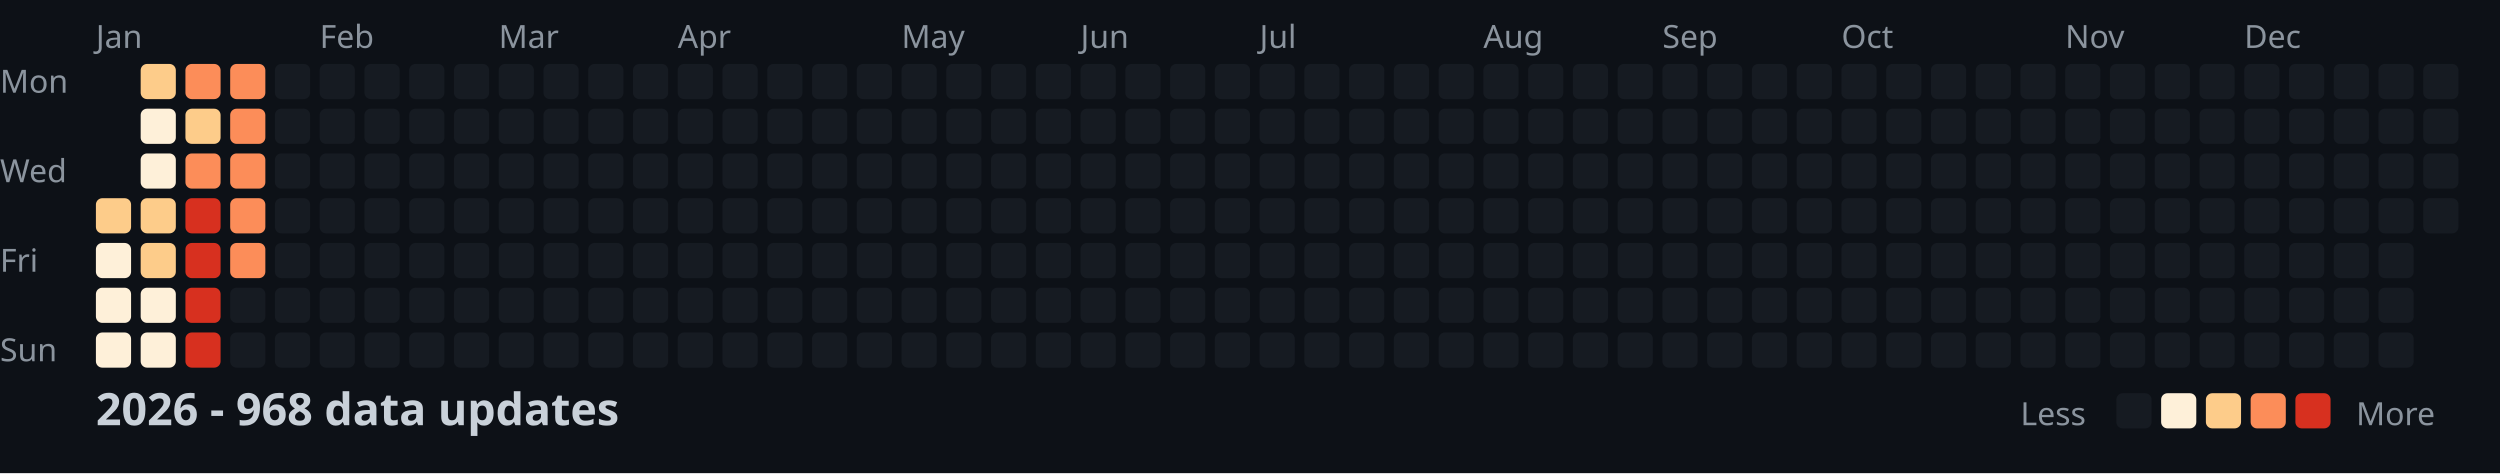
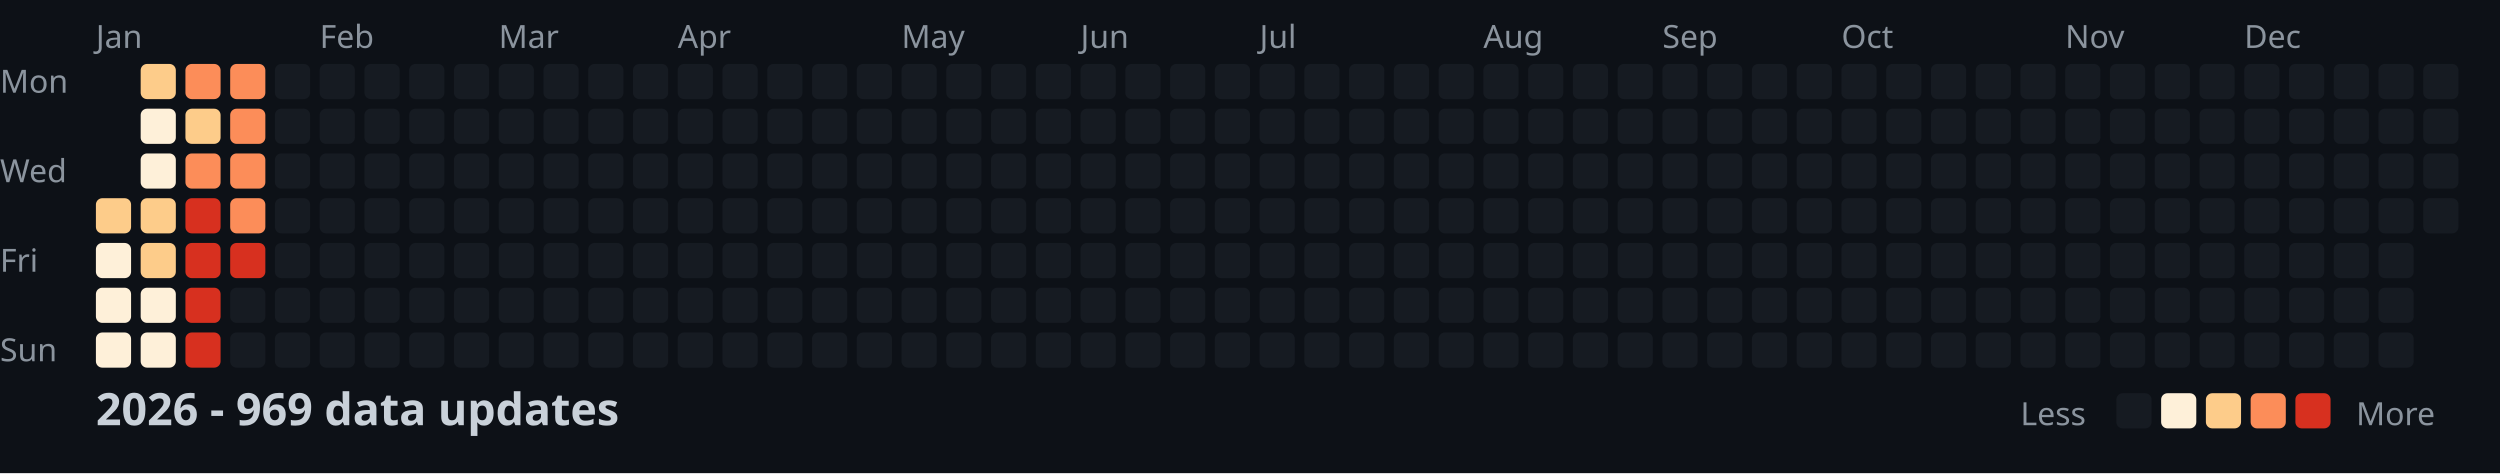
<svg xmlns="http://www.w3.org/2000/svg" width="782" height="148">
  <style>
    .month { font: 10px sans-serif; fill: #8b949e; }
    .day { font: 10px sans-serif; fill: #8b949e; }
    .title { font: bold 14px sans-serif; fill: #c9d1d9; }
    .legend { font: 10px sans-serif; fill: #8b949e; }
  </style>
  <rect width="100%" height="100%" fill="#0d1117" />
  <text x="0" y="29" class="day">Mon</text>
  <text x="0" y="57" class="day">Wed</text>
  <text x="0" y="85" class="day">Fri</text>
  <text x="0" y="113" class="day">Sun</text>
  <text x="30" y="15" class="month">Jan</text>
  <text x="100" y="15" class="month">Feb</text>
  <text x="156" y="15" class="month">Mar</text>
  <text x="212" y="15" class="month">Apr</text>
  <text x="282" y="15" class="month">May</text>
  <text x="338" y="15" class="month">Jun</text>
  <text x="394" y="15" class="month">Jul</text>
  <text x="464" y="15" class="month">Aug</text>
  <text x="520" y="15" class="month">Sep</text>
  <text x="576" y="15" class="month">Oct</text>
  <text x="646" y="15" class="month">Nov</text>
  <text x="702" y="15" class="month">Dec</text>
  <rect x="30" y="62" width="11" height="11" fill="#fdcc8a" rx="2" />
  <rect x="30" y="76" width="11" height="11" fill="#fef0d9" rx="2" />
  <rect x="30" y="90" width="11" height="11" fill="#fef0d9" rx="2" />
  <rect x="30" y="104" width="11" height="11" fill="#fef0d9" rx="2" />
  <rect x="44" y="20" width="11" height="11" fill="#fdcc8a" rx="2" />
  <rect x="44" y="34" width="11" height="11" fill="#fef0d9" rx="2" />
  <rect x="44" y="48" width="11" height="11" fill="#fef0d9" rx="2" />
  <rect x="44" y="62" width="11" height="11" fill="#fdcc8a" rx="2" />
  <rect x="44" y="76" width="11" height="11" fill="#fdcc8a" rx="2" />
  <rect x="44" y="90" width="11" height="11" fill="#fef0d9" rx="2" />
  <rect x="44" y="104" width="11" height="11" fill="#fef0d9" rx="2" />
  <rect x="58" y="20" width="11" height="11" fill="#fc8d59" rx="2" />
  <rect x="58" y="34" width="11" height="11" fill="#fdcc8a" rx="2" />
  <rect x="58" y="48" width="11" height="11" fill="#fc8d59" rx="2" />
  <rect x="58" y="62" width="11" height="11" fill="#d7301f" rx="2" />
  <rect x="58" y="76" width="11" height="11" fill="#d7301f" rx="2" />
  <rect x="58" y="90" width="11" height="11" fill="#d7301f" rx="2" />
  <rect x="58" y="104" width="11" height="11" fill="#d7301f" rx="2" />
  <rect x="72" y="20" width="11" height="11" fill="#fc8d59" rx="2" />
  <rect x="72" y="34" width="11" height="11" fill="#fc8d59" rx="2" />
  <rect x="72" y="48" width="11" height="11" fill="#fc8d59" rx="2" />
  <rect x="72" y="62" width="11" height="11" fill="#fc8d59" rx="2" />
-   <rect x="72" y="76" width="11" height="11" fill="#fc8d59" rx="2" />
+   <rect x="72" y="76" width="11" height="11" fill="#d7301f" rx="2" />
  <rect x="72" y="90" width="11" height="11" fill="#161b22" rx="2" />
  <rect x="72" y="104" width="11" height="11" fill="#161b22" rx="2" />
  <rect x="86" y="20" width="11" height="11" fill="#161b22" rx="2" />
  <rect x="86" y="34" width="11" height="11" fill="#161b22" rx="2" />
  <rect x="86" y="48" width="11" height="11" fill="#161b22" rx="2" />
  <rect x="86" y="62" width="11" height="11" fill="#161b22" rx="2" />
  <rect x="86" y="76" width="11" height="11" fill="#161b22" rx="2" />
  <rect x="86" y="90" width="11" height="11" fill="#161b22" rx="2" />
  <rect x="86" y="104" width="11" height="11" fill="#161b22" rx="2" />
  <rect x="100" y="20" width="11" height="11" fill="#161b22" rx="2" />
  <rect x="100" y="34" width="11" height="11" fill="#161b22" rx="2" />
  <rect x="100" y="48" width="11" height="11" fill="#161b22" rx="2" />
  <rect x="100" y="62" width="11" height="11" fill="#161b22" rx="2" />
  <rect x="100" y="76" width="11" height="11" fill="#161b22" rx="2" />
  <rect x="100" y="90" width="11" height="11" fill="#161b22" rx="2" />
  <rect x="100" y="104" width="11" height="11" fill="#161b22" rx="2" />
  <rect x="114" y="20" width="11" height="11" fill="#161b22" rx="2" />
  <rect x="114" y="34" width="11" height="11" fill="#161b22" rx="2" />
  <rect x="114" y="48" width="11" height="11" fill="#161b22" rx="2" />
  <rect x="114" y="62" width="11" height="11" fill="#161b22" rx="2" />
  <rect x="114" y="76" width="11" height="11" fill="#161b22" rx="2" />
  <rect x="114" y="90" width="11" height="11" fill="#161b22" rx="2" />
  <rect x="114" y="104" width="11" height="11" fill="#161b22" rx="2" />
  <rect x="128" y="20" width="11" height="11" fill="#161b22" rx="2" />
  <rect x="128" y="34" width="11" height="11" fill="#161b22" rx="2" />
  <rect x="128" y="48" width="11" height="11" fill="#161b22" rx="2" />
  <rect x="128" y="62" width="11" height="11" fill="#161b22" rx="2" />
  <rect x="128" y="76" width="11" height="11" fill="#161b22" rx="2" />
  <rect x="128" y="90" width="11" height="11" fill="#161b22" rx="2" />
  <rect x="128" y="104" width="11" height="11" fill="#161b22" rx="2" />
  <rect x="142" y="20" width="11" height="11" fill="#161b22" rx="2" />
  <rect x="142" y="34" width="11" height="11" fill="#161b22" rx="2" />
  <rect x="142" y="48" width="11" height="11" fill="#161b22" rx="2" />
  <rect x="142" y="62" width="11" height="11" fill="#161b22" rx="2" />
  <rect x="142" y="76" width="11" height="11" fill="#161b22" rx="2" />
  <rect x="142" y="90" width="11" height="11" fill="#161b22" rx="2" />
  <rect x="142" y="104" width="11" height="11" fill="#161b22" rx="2" />
  <rect x="156" y="20" width="11" height="11" fill="#161b22" rx="2" />
  <rect x="156" y="34" width="11" height="11" fill="#161b22" rx="2" />
  <rect x="156" y="48" width="11" height="11" fill="#161b22" rx="2" />
  <rect x="156" y="62" width="11" height="11" fill="#161b22" rx="2" />
  <rect x="156" y="76" width="11" height="11" fill="#161b22" rx="2" />
  <rect x="156" y="90" width="11" height="11" fill="#161b22" rx="2" />
  <rect x="156" y="104" width="11" height="11" fill="#161b22" rx="2" />
  <rect x="170" y="20" width="11" height="11" fill="#161b22" rx="2" />
  <rect x="170" y="34" width="11" height="11" fill="#161b22" rx="2" />
  <rect x="170" y="48" width="11" height="11" fill="#161b22" rx="2" />
  <rect x="170" y="62" width="11" height="11" fill="#161b22" rx="2" />
  <rect x="170" y="76" width="11" height="11" fill="#161b22" rx="2" />
  <rect x="170" y="90" width="11" height="11" fill="#161b22" rx="2" />
  <rect x="170" y="104" width="11" height="11" fill="#161b22" rx="2" />
  <rect x="184" y="20" width="11" height="11" fill="#161b22" rx="2" />
  <rect x="184" y="34" width="11" height="11" fill="#161b22" rx="2" />
  <rect x="184" y="48" width="11" height="11" fill="#161b22" rx="2" />
  <rect x="184" y="62" width="11" height="11" fill="#161b22" rx="2" />
  <rect x="184" y="76" width="11" height="11" fill="#161b22" rx="2" />
  <rect x="184" y="90" width="11" height="11" fill="#161b22" rx="2" />
  <rect x="184" y="104" width="11" height="11" fill="#161b22" rx="2" />
  <rect x="198" y="20" width="11" height="11" fill="#161b22" rx="2" />
  <rect x="198" y="34" width="11" height="11" fill="#161b22" rx="2" />
  <rect x="198" y="48" width="11" height="11" fill="#161b22" rx="2" />
  <rect x="198" y="62" width="11" height="11" fill="#161b22" rx="2" />
  <rect x="198" y="76" width="11" height="11" fill="#161b22" rx="2" />
  <rect x="198" y="90" width="11" height="11" fill="#161b22" rx="2" />
  <rect x="198" y="104" width="11" height="11" fill="#161b22" rx="2" />
  <rect x="212" y="20" width="11" height="11" fill="#161b22" rx="2" />
  <rect x="212" y="34" width="11" height="11" fill="#161b22" rx="2" />
  <rect x="212" y="48" width="11" height="11" fill="#161b22" rx="2" />
  <rect x="212" y="62" width="11" height="11" fill="#161b22" rx="2" />
  <rect x="212" y="76" width="11" height="11" fill="#161b22" rx="2" />
  <rect x="212" y="90" width="11" height="11" fill="#161b22" rx="2" />
  <rect x="212" y="104" width="11" height="11" fill="#161b22" rx="2" />
  <rect x="226" y="20" width="11" height="11" fill="#161b22" rx="2" />
  <rect x="226" y="34" width="11" height="11" fill="#161b22" rx="2" />
  <rect x="226" y="48" width="11" height="11" fill="#161b22" rx="2" />
  <rect x="226" y="62" width="11" height="11" fill="#161b22" rx="2" />
  <rect x="226" y="76" width="11" height="11" fill="#161b22" rx="2" />
  <rect x="226" y="90" width="11" height="11" fill="#161b22" rx="2" />
  <rect x="226" y="104" width="11" height="11" fill="#161b22" rx="2" />
  <rect x="240" y="20" width="11" height="11" fill="#161b22" rx="2" />
  <rect x="240" y="34" width="11" height="11" fill="#161b22" rx="2" />
  <rect x="240" y="48" width="11" height="11" fill="#161b22" rx="2" />
  <rect x="240" y="62" width="11" height="11" fill="#161b22" rx="2" />
  <rect x="240" y="76" width="11" height="11" fill="#161b22" rx="2" />
  <rect x="240" y="90" width="11" height="11" fill="#161b22" rx="2" />
  <rect x="240" y="104" width="11" height="11" fill="#161b22" rx="2" />
  <rect x="254" y="20" width="11" height="11" fill="#161b22" rx="2" />
  <rect x="254" y="34" width="11" height="11" fill="#161b22" rx="2" />
  <rect x="254" y="48" width="11" height="11" fill="#161b22" rx="2" />
  <rect x="254" y="62" width="11" height="11" fill="#161b22" rx="2" />
  <rect x="254" y="76" width="11" height="11" fill="#161b22" rx="2" />
  <rect x="254" y="90" width="11" height="11" fill="#161b22" rx="2" />
  <rect x="254" y="104" width="11" height="11" fill="#161b22" rx="2" />
  <rect x="268" y="20" width="11" height="11" fill="#161b22" rx="2" />
  <rect x="268" y="34" width="11" height="11" fill="#161b22" rx="2" />
  <rect x="268" y="48" width="11" height="11" fill="#161b22" rx="2" />
  <rect x="268" y="62" width="11" height="11" fill="#161b22" rx="2" />
  <rect x="268" y="76" width="11" height="11" fill="#161b22" rx="2" />
  <rect x="268" y="90" width="11" height="11" fill="#161b22" rx="2" />
  <rect x="268" y="104" width="11" height="11" fill="#161b22" rx="2" />
  <rect x="282" y="20" width="11" height="11" fill="#161b22" rx="2" />
  <rect x="282" y="34" width="11" height="11" fill="#161b22" rx="2" />
  <rect x="282" y="48" width="11" height="11" fill="#161b22" rx="2" />
  <rect x="282" y="62" width="11" height="11" fill="#161b22" rx="2" />
  <rect x="282" y="76" width="11" height="11" fill="#161b22" rx="2" />
  <rect x="282" y="90" width="11" height="11" fill="#161b22" rx="2" />
  <rect x="282" y="104" width="11" height="11" fill="#161b22" rx="2" />
  <rect x="296" y="20" width="11" height="11" fill="#161b22" rx="2" />
  <rect x="296" y="34" width="11" height="11" fill="#161b22" rx="2" />
  <rect x="296" y="48" width="11" height="11" fill="#161b22" rx="2" />
  <rect x="296" y="62" width="11" height="11" fill="#161b22" rx="2" />
  <rect x="296" y="76" width="11" height="11" fill="#161b22" rx="2" />
  <rect x="296" y="90" width="11" height="11" fill="#161b22" rx="2" />
  <rect x="296" y="104" width="11" height="11" fill="#161b22" rx="2" />
  <rect x="310" y="20" width="11" height="11" fill="#161b22" rx="2" />
  <rect x="310" y="34" width="11" height="11" fill="#161b22" rx="2" />
  <rect x="310" y="48" width="11" height="11" fill="#161b22" rx="2" />
  <rect x="310" y="62" width="11" height="11" fill="#161b22" rx="2" />
  <rect x="310" y="76" width="11" height="11" fill="#161b22" rx="2" />
  <rect x="310" y="90" width="11" height="11" fill="#161b22" rx="2" />
  <rect x="310" y="104" width="11" height="11" fill="#161b22" rx="2" />
  <rect x="324" y="20" width="11" height="11" fill="#161b22" rx="2" />
  <rect x="324" y="34" width="11" height="11" fill="#161b22" rx="2" />
  <rect x="324" y="48" width="11" height="11" fill="#161b22" rx="2" />
  <rect x="324" y="62" width="11" height="11" fill="#161b22" rx="2" />
  <rect x="324" y="76" width="11" height="11" fill="#161b22" rx="2" />
  <rect x="324" y="90" width="11" height="11" fill="#161b22" rx="2" />
  <rect x="324" y="104" width="11" height="11" fill="#161b22" rx="2" />
  <rect x="338" y="20" width="11" height="11" fill="#161b22" rx="2" />
  <rect x="338" y="34" width="11" height="11" fill="#161b22" rx="2" />
  <rect x="338" y="48" width="11" height="11" fill="#161b22" rx="2" />
  <rect x="338" y="62" width="11" height="11" fill="#161b22" rx="2" />
  <rect x="338" y="76" width="11" height="11" fill="#161b22" rx="2" />
  <rect x="338" y="90" width="11" height="11" fill="#161b22" rx="2" />
  <rect x="338" y="104" width="11" height="11" fill="#161b22" rx="2" />
  <rect x="352" y="20" width="11" height="11" fill="#161b22" rx="2" />
  <rect x="352" y="34" width="11" height="11" fill="#161b22" rx="2" />
  <rect x="352" y="48" width="11" height="11" fill="#161b22" rx="2" />
  <rect x="352" y="62" width="11" height="11" fill="#161b22" rx="2" />
  <rect x="352" y="76" width="11" height="11" fill="#161b22" rx="2" />
  <rect x="352" y="90" width="11" height="11" fill="#161b22" rx="2" />
  <rect x="352" y="104" width="11" height="11" fill="#161b22" rx="2" />
  <rect x="366" y="20" width="11" height="11" fill="#161b22" rx="2" />
  <rect x="366" y="34" width="11" height="11" fill="#161b22" rx="2" />
  <rect x="366" y="48" width="11" height="11" fill="#161b22" rx="2" />
  <rect x="366" y="62" width="11" height="11" fill="#161b22" rx="2" />
  <rect x="366" y="76" width="11" height="11" fill="#161b22" rx="2" />
  <rect x="366" y="90" width="11" height="11" fill="#161b22" rx="2" />
  <rect x="366" y="104" width="11" height="11" fill="#161b22" rx="2" />
  <rect x="380" y="20" width="11" height="11" fill="#161b22" rx="2" />
  <rect x="380" y="34" width="11" height="11" fill="#161b22" rx="2" />
  <rect x="380" y="48" width="11" height="11" fill="#161b22" rx="2" />
  <rect x="380" y="62" width="11" height="11" fill="#161b22" rx="2" />
  <rect x="380" y="76" width="11" height="11" fill="#161b22" rx="2" />
  <rect x="380" y="90" width="11" height="11" fill="#161b22" rx="2" />
  <rect x="380" y="104" width="11" height="11" fill="#161b22" rx="2" />
  <rect x="394" y="20" width="11" height="11" fill="#161b22" rx="2" />
  <rect x="394" y="34" width="11" height="11" fill="#161b22" rx="2" />
  <rect x="394" y="48" width="11" height="11" fill="#161b22" rx="2" />
  <rect x="394" y="62" width="11" height="11" fill="#161b22" rx="2" />
  <rect x="394" y="76" width="11" height="11" fill="#161b22" rx="2" />
  <rect x="394" y="90" width="11" height="11" fill="#161b22" rx="2" />
  <rect x="394" y="104" width="11" height="11" fill="#161b22" rx="2" />
  <rect x="408" y="20" width="11" height="11" fill="#161b22" rx="2" />
  <rect x="408" y="34" width="11" height="11" fill="#161b22" rx="2" />
  <rect x="408" y="48" width="11" height="11" fill="#161b22" rx="2" />
  <rect x="408" y="62" width="11" height="11" fill="#161b22" rx="2" />
  <rect x="408" y="76" width="11" height="11" fill="#161b22" rx="2" />
  <rect x="408" y="90" width="11" height="11" fill="#161b22" rx="2" />
  <rect x="408" y="104" width="11" height="11" fill="#161b22" rx="2" />
  <rect x="422" y="20" width="11" height="11" fill="#161b22" rx="2" />
  <rect x="422" y="34" width="11" height="11" fill="#161b22" rx="2" />
  <rect x="422" y="48" width="11" height="11" fill="#161b22" rx="2" />
  <rect x="422" y="62" width="11" height="11" fill="#161b22" rx="2" />
  <rect x="422" y="76" width="11" height="11" fill="#161b22" rx="2" />
  <rect x="422" y="90" width="11" height="11" fill="#161b22" rx="2" />
  <rect x="422" y="104" width="11" height="11" fill="#161b22" rx="2" />
  <rect x="436" y="20" width="11" height="11" fill="#161b22" rx="2" />
  <rect x="436" y="34" width="11" height="11" fill="#161b22" rx="2" />
  <rect x="436" y="48" width="11" height="11" fill="#161b22" rx="2" />
  <rect x="436" y="62" width="11" height="11" fill="#161b22" rx="2" />
  <rect x="436" y="76" width="11" height="11" fill="#161b22" rx="2" />
  <rect x="436" y="90" width="11" height="11" fill="#161b22" rx="2" />
  <rect x="436" y="104" width="11" height="11" fill="#161b22" rx="2" />
  <rect x="450" y="20" width="11" height="11" fill="#161b22" rx="2" />
  <rect x="450" y="34" width="11" height="11" fill="#161b22" rx="2" />
  <rect x="450" y="48" width="11" height="11" fill="#161b22" rx="2" />
  <rect x="450" y="62" width="11" height="11" fill="#161b22" rx="2" />
  <rect x="450" y="76" width="11" height="11" fill="#161b22" rx="2" />
  <rect x="450" y="90" width="11" height="11" fill="#161b22" rx="2" />
  <rect x="450" y="104" width="11" height="11" fill="#161b22" rx="2" />
  <rect x="464" y="20" width="11" height="11" fill="#161b22" rx="2" />
  <rect x="464" y="34" width="11" height="11" fill="#161b22" rx="2" />
  <rect x="464" y="48" width="11" height="11" fill="#161b22" rx="2" />
  <rect x="464" y="62" width="11" height="11" fill="#161b22" rx="2" />
  <rect x="464" y="76" width="11" height="11" fill="#161b22" rx="2" />
  <rect x="464" y="90" width="11" height="11" fill="#161b22" rx="2" />
  <rect x="464" y="104" width="11" height="11" fill="#161b22" rx="2" />
  <rect x="478" y="20" width="11" height="11" fill="#161b22" rx="2" />
  <rect x="478" y="34" width="11" height="11" fill="#161b22" rx="2" />
  <rect x="478" y="48" width="11" height="11" fill="#161b22" rx="2" />
  <rect x="478" y="62" width="11" height="11" fill="#161b22" rx="2" />
  <rect x="478" y="76" width="11" height="11" fill="#161b22" rx="2" />
  <rect x="478" y="90" width="11" height="11" fill="#161b22" rx="2" />
  <rect x="478" y="104" width="11" height="11" fill="#161b22" rx="2" />
  <rect x="492" y="20" width="11" height="11" fill="#161b22" rx="2" />
  <rect x="492" y="34" width="11" height="11" fill="#161b22" rx="2" />
  <rect x="492" y="48" width="11" height="11" fill="#161b22" rx="2" />
  <rect x="492" y="62" width="11" height="11" fill="#161b22" rx="2" />
  <rect x="492" y="76" width="11" height="11" fill="#161b22" rx="2" />
  <rect x="492" y="90" width="11" height="11" fill="#161b22" rx="2" />
  <rect x="492" y="104" width="11" height="11" fill="#161b22" rx="2" />
  <rect x="506" y="20" width="11" height="11" fill="#161b22" rx="2" />
  <rect x="506" y="34" width="11" height="11" fill="#161b22" rx="2" />
  <rect x="506" y="48" width="11" height="11" fill="#161b22" rx="2" />
  <rect x="506" y="62" width="11" height="11" fill="#161b22" rx="2" />
  <rect x="506" y="76" width="11" height="11" fill="#161b22" rx="2" />
  <rect x="506" y="90" width="11" height="11" fill="#161b22" rx="2" />
  <rect x="506" y="104" width="11" height="11" fill="#161b22" rx="2" />
  <rect x="520" y="20" width="11" height="11" fill="#161b22" rx="2" />
  <rect x="520" y="34" width="11" height="11" fill="#161b22" rx="2" />
  <rect x="520" y="48" width="11" height="11" fill="#161b22" rx="2" />
  <rect x="520" y="62" width="11" height="11" fill="#161b22" rx="2" />
  <rect x="520" y="76" width="11" height="11" fill="#161b22" rx="2" />
  <rect x="520" y="90" width="11" height="11" fill="#161b22" rx="2" />
  <rect x="520" y="104" width="11" height="11" fill="#161b22" rx="2" />
  <rect x="534" y="20" width="11" height="11" fill="#161b22" rx="2" />
  <rect x="534" y="34" width="11" height="11" fill="#161b22" rx="2" />
  <rect x="534" y="48" width="11" height="11" fill="#161b22" rx="2" />
  <rect x="534" y="62" width="11" height="11" fill="#161b22" rx="2" />
  <rect x="534" y="76" width="11" height="11" fill="#161b22" rx="2" />
  <rect x="534" y="90" width="11" height="11" fill="#161b22" rx="2" />
  <rect x="534" y="104" width="11" height="11" fill="#161b22" rx="2" />
  <rect x="548" y="20" width="11" height="11" fill="#161b22" rx="2" />
  <rect x="548" y="34" width="11" height="11" fill="#161b22" rx="2" />
  <rect x="548" y="48" width="11" height="11" fill="#161b22" rx="2" />
  <rect x="548" y="62" width="11" height="11" fill="#161b22" rx="2" />
  <rect x="548" y="76" width="11" height="11" fill="#161b22" rx="2" />
  <rect x="548" y="90" width="11" height="11" fill="#161b22" rx="2" />
  <rect x="548" y="104" width="11" height="11" fill="#161b22" rx="2" />
  <rect x="562" y="20" width="11" height="11" fill="#161b22" rx="2" />
  <rect x="562" y="34" width="11" height="11" fill="#161b22" rx="2" />
  <rect x="562" y="48" width="11" height="11" fill="#161b22" rx="2" />
  <rect x="562" y="62" width="11" height="11" fill="#161b22" rx="2" />
  <rect x="562" y="76" width="11" height="11" fill="#161b22" rx="2" />
  <rect x="562" y="90" width="11" height="11" fill="#161b22" rx="2" />
  <rect x="562" y="104" width="11" height="11" fill="#161b22" rx="2" />
  <rect x="576" y="20" width="11" height="11" fill="#161b22" rx="2" />
  <rect x="576" y="34" width="11" height="11" fill="#161b22" rx="2" />
  <rect x="576" y="48" width="11" height="11" fill="#161b22" rx="2" />
  <rect x="576" y="62" width="11" height="11" fill="#161b22" rx="2" />
  <rect x="576" y="76" width="11" height="11" fill="#161b22" rx="2" />
  <rect x="576" y="90" width="11" height="11" fill="#161b22" rx="2" />
  <rect x="576" y="104" width="11" height="11" fill="#161b22" rx="2" />
  <rect x="590" y="20" width="11" height="11" fill="#161b22" rx="2" />
  <rect x="590" y="34" width="11" height="11" fill="#161b22" rx="2" />
  <rect x="590" y="48" width="11" height="11" fill="#161b22" rx="2" />
  <rect x="590" y="62" width="11" height="11" fill="#161b22" rx="2" />
  <rect x="590" y="76" width="11" height="11" fill="#161b22" rx="2" />
  <rect x="590" y="90" width="11" height="11" fill="#161b22" rx="2" />
  <rect x="590" y="104" width="11" height="11" fill="#161b22" rx="2" />
  <rect x="604" y="20" width="11" height="11" fill="#161b22" rx="2" />
  <rect x="604" y="34" width="11" height="11" fill="#161b22" rx="2" />
  <rect x="604" y="48" width="11" height="11" fill="#161b22" rx="2" />
  <rect x="604" y="62" width="11" height="11" fill="#161b22" rx="2" />
  <rect x="604" y="76" width="11" height="11" fill="#161b22" rx="2" />
  <rect x="604" y="90" width="11" height="11" fill="#161b22" rx="2" />
  <rect x="604" y="104" width="11" height="11" fill="#161b22" rx="2" />
  <rect x="618" y="20" width="11" height="11" fill="#161b22" rx="2" />
  <rect x="618" y="34" width="11" height="11" fill="#161b22" rx="2" />
  <rect x="618" y="48" width="11" height="11" fill="#161b22" rx="2" />
  <rect x="618" y="62" width="11" height="11" fill="#161b22" rx="2" />
  <rect x="618" y="76" width="11" height="11" fill="#161b22" rx="2" />
  <rect x="618" y="90" width="11" height="11" fill="#161b22" rx="2" />
  <rect x="618" y="104" width="11" height="11" fill="#161b22" rx="2" />
  <rect x="632" y="20" width="11" height="11" fill="#161b22" rx="2" />
  <rect x="632" y="34" width="11" height="11" fill="#161b22" rx="2" />
  <rect x="632" y="48" width="11" height="11" fill="#161b22" rx="2" />
  <rect x="632" y="62" width="11" height="11" fill="#161b22" rx="2" />
  <rect x="632" y="76" width="11" height="11" fill="#161b22" rx="2" />
  <rect x="632" y="90" width="11" height="11" fill="#161b22" rx="2" />
  <rect x="632" y="104" width="11" height="11" fill="#161b22" rx="2" />
  <rect x="646" y="20" width="11" height="11" fill="#161b22" rx="2" />
  <rect x="646" y="34" width="11" height="11" fill="#161b22" rx="2" />
  <rect x="646" y="48" width="11" height="11" fill="#161b22" rx="2" />
  <rect x="646" y="62" width="11" height="11" fill="#161b22" rx="2" />
  <rect x="646" y="76" width="11" height="11" fill="#161b22" rx="2" />
  <rect x="646" y="90" width="11" height="11" fill="#161b22" rx="2" />
  <rect x="646" y="104" width="11" height="11" fill="#161b22" rx="2" />
  <rect x="660" y="20" width="11" height="11" fill="#161b22" rx="2" />
  <rect x="660" y="34" width="11" height="11" fill="#161b22" rx="2" />
  <rect x="660" y="48" width="11" height="11" fill="#161b22" rx="2" />
  <rect x="660" y="62" width="11" height="11" fill="#161b22" rx="2" />
  <rect x="660" y="76" width="11" height="11" fill="#161b22" rx="2" />
  <rect x="660" y="90" width="11" height="11" fill="#161b22" rx="2" />
  <rect x="660" y="104" width="11" height="11" fill="#161b22" rx="2" />
  <rect x="674" y="20" width="11" height="11" fill="#161b22" rx="2" />
  <rect x="674" y="34" width="11" height="11" fill="#161b22" rx="2" />
  <rect x="674" y="48" width="11" height="11" fill="#161b22" rx="2" />
  <rect x="674" y="62" width="11" height="11" fill="#161b22" rx="2" />
  <rect x="674" y="76" width="11" height="11" fill="#161b22" rx="2" />
  <rect x="674" y="90" width="11" height="11" fill="#161b22" rx="2" />
  <rect x="674" y="104" width="11" height="11" fill="#161b22" rx="2" />
  <rect x="688" y="20" width="11" height="11" fill="#161b22" rx="2" />
  <rect x="688" y="34" width="11" height="11" fill="#161b22" rx="2" />
  <rect x="688" y="48" width="11" height="11" fill="#161b22" rx="2" />
  <rect x="688" y="62" width="11" height="11" fill="#161b22" rx="2" />
  <rect x="688" y="76" width="11" height="11" fill="#161b22" rx="2" />
  <rect x="688" y="90" width="11" height="11" fill="#161b22" rx="2" />
  <rect x="688" y="104" width="11" height="11" fill="#161b22" rx="2" />
  <rect x="702" y="20" width="11" height="11" fill="#161b22" rx="2" />
  <rect x="702" y="34" width="11" height="11" fill="#161b22" rx="2" />
  <rect x="702" y="48" width="11" height="11" fill="#161b22" rx="2" />
  <rect x="702" y="62" width="11" height="11" fill="#161b22" rx="2" />
  <rect x="702" y="76" width="11" height="11" fill="#161b22" rx="2" />
  <rect x="702" y="90" width="11" height="11" fill="#161b22" rx="2" />
  <rect x="702" y="104" width="11" height="11" fill="#161b22" rx="2" />
  <rect x="716" y="20" width="11" height="11" fill="#161b22" rx="2" />
  <rect x="716" y="34" width="11" height="11" fill="#161b22" rx="2" />
  <rect x="716" y="48" width="11" height="11" fill="#161b22" rx="2" />
  <rect x="716" y="62" width="11" height="11" fill="#161b22" rx="2" />
  <rect x="716" y="76" width="11" height="11" fill="#161b22" rx="2" />
  <rect x="716" y="90" width="11" height="11" fill="#161b22" rx="2" />
  <rect x="716" y="104" width="11" height="11" fill="#161b22" rx="2" />
  <rect x="730" y="20" width="11" height="11" fill="#161b22" rx="2" />
  <rect x="730" y="34" width="11" height="11" fill="#161b22" rx="2" />
  <rect x="730" y="48" width="11" height="11" fill="#161b22" rx="2" />
  <rect x="730" y="62" width="11" height="11" fill="#161b22" rx="2" />
  <rect x="730" y="76" width="11" height="11" fill="#161b22" rx="2" />
  <rect x="730" y="90" width="11" height="11" fill="#161b22" rx="2" />
  <rect x="730" y="104" width="11" height="11" fill="#161b22" rx="2" />
  <rect x="744" y="20" width="11" height="11" fill="#161b22" rx="2" />
  <rect x="744" y="34" width="11" height="11" fill="#161b22" rx="2" />
  <rect x="744" y="48" width="11" height="11" fill="#161b22" rx="2" />
  <rect x="744" y="62" width="11" height="11" fill="#161b22" rx="2" />
  <rect x="744" y="76" width="11" height="11" fill="#161b22" rx="2" />
  <rect x="744" y="90" width="11" height="11" fill="#161b22" rx="2" />
  <rect x="744" y="104" width="11" height="11" fill="#161b22" rx="2" />
  <rect x="758" y="20" width="11" height="11" fill="#161b22" rx="2" />
  <rect x="758" y="34" width="11" height="11" fill="#161b22" rx="2" />
  <rect x="758" y="48" width="11" height="11" fill="#161b22" rx="2" />
  <rect x="758" y="62" width="11" height="11" fill="#161b22" rx="2" />
-   <text x="30" y="133" class="title">2026 - 968 data updates</text>
+   <text x="30" y="133" class="title">2026 - 969 data updates</text>
  <text x="632" y="133" class="legend">Less</text>
  <rect x="662" y="123" width="11" height="11" fill="#161b22" rx="2" />
  <rect x="676" y="123" width="11" height="11" fill="#fef0d9" rx="2" />
  <rect x="690" y="123" width="11" height="11" fill="#fdcc8a" rx="2" />
  <rect x="704" y="123" width="11" height="11" fill="#fc8d59" rx="2" />
  <rect x="718" y="123" width="11" height="11" fill="#d7301f" rx="2" />
  <text x="737" y="133" class="legend">More</text>
</svg>
